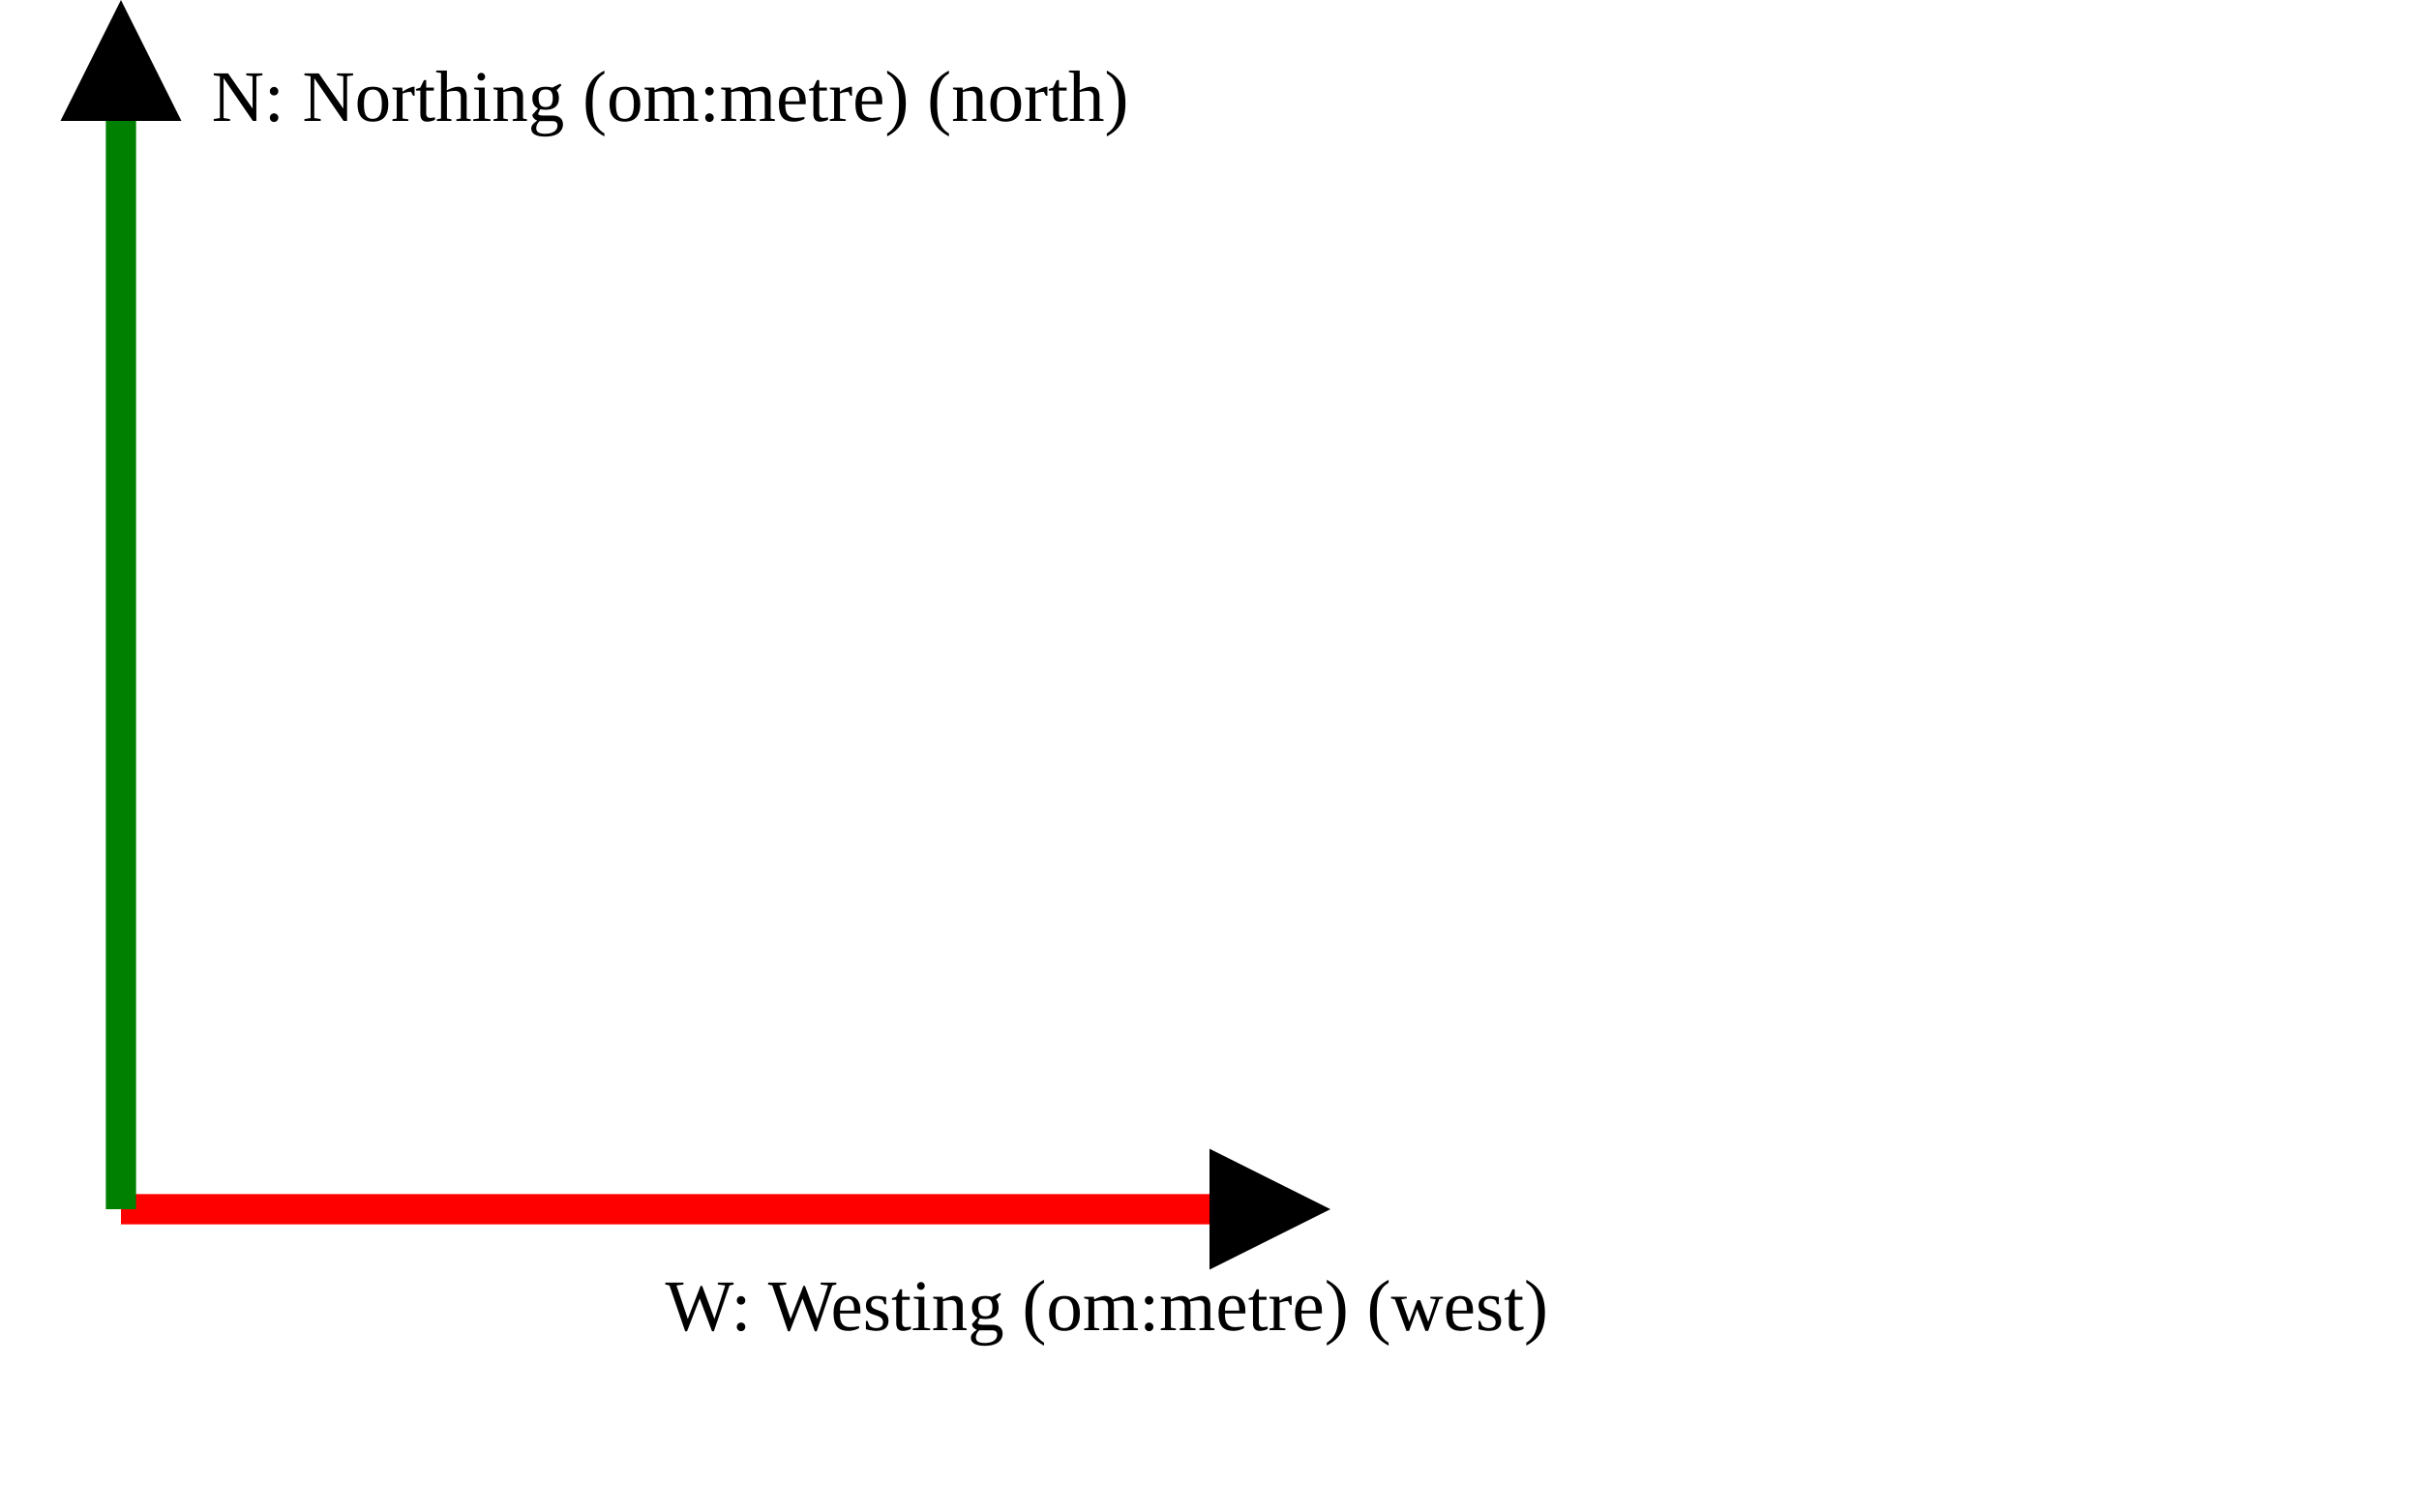
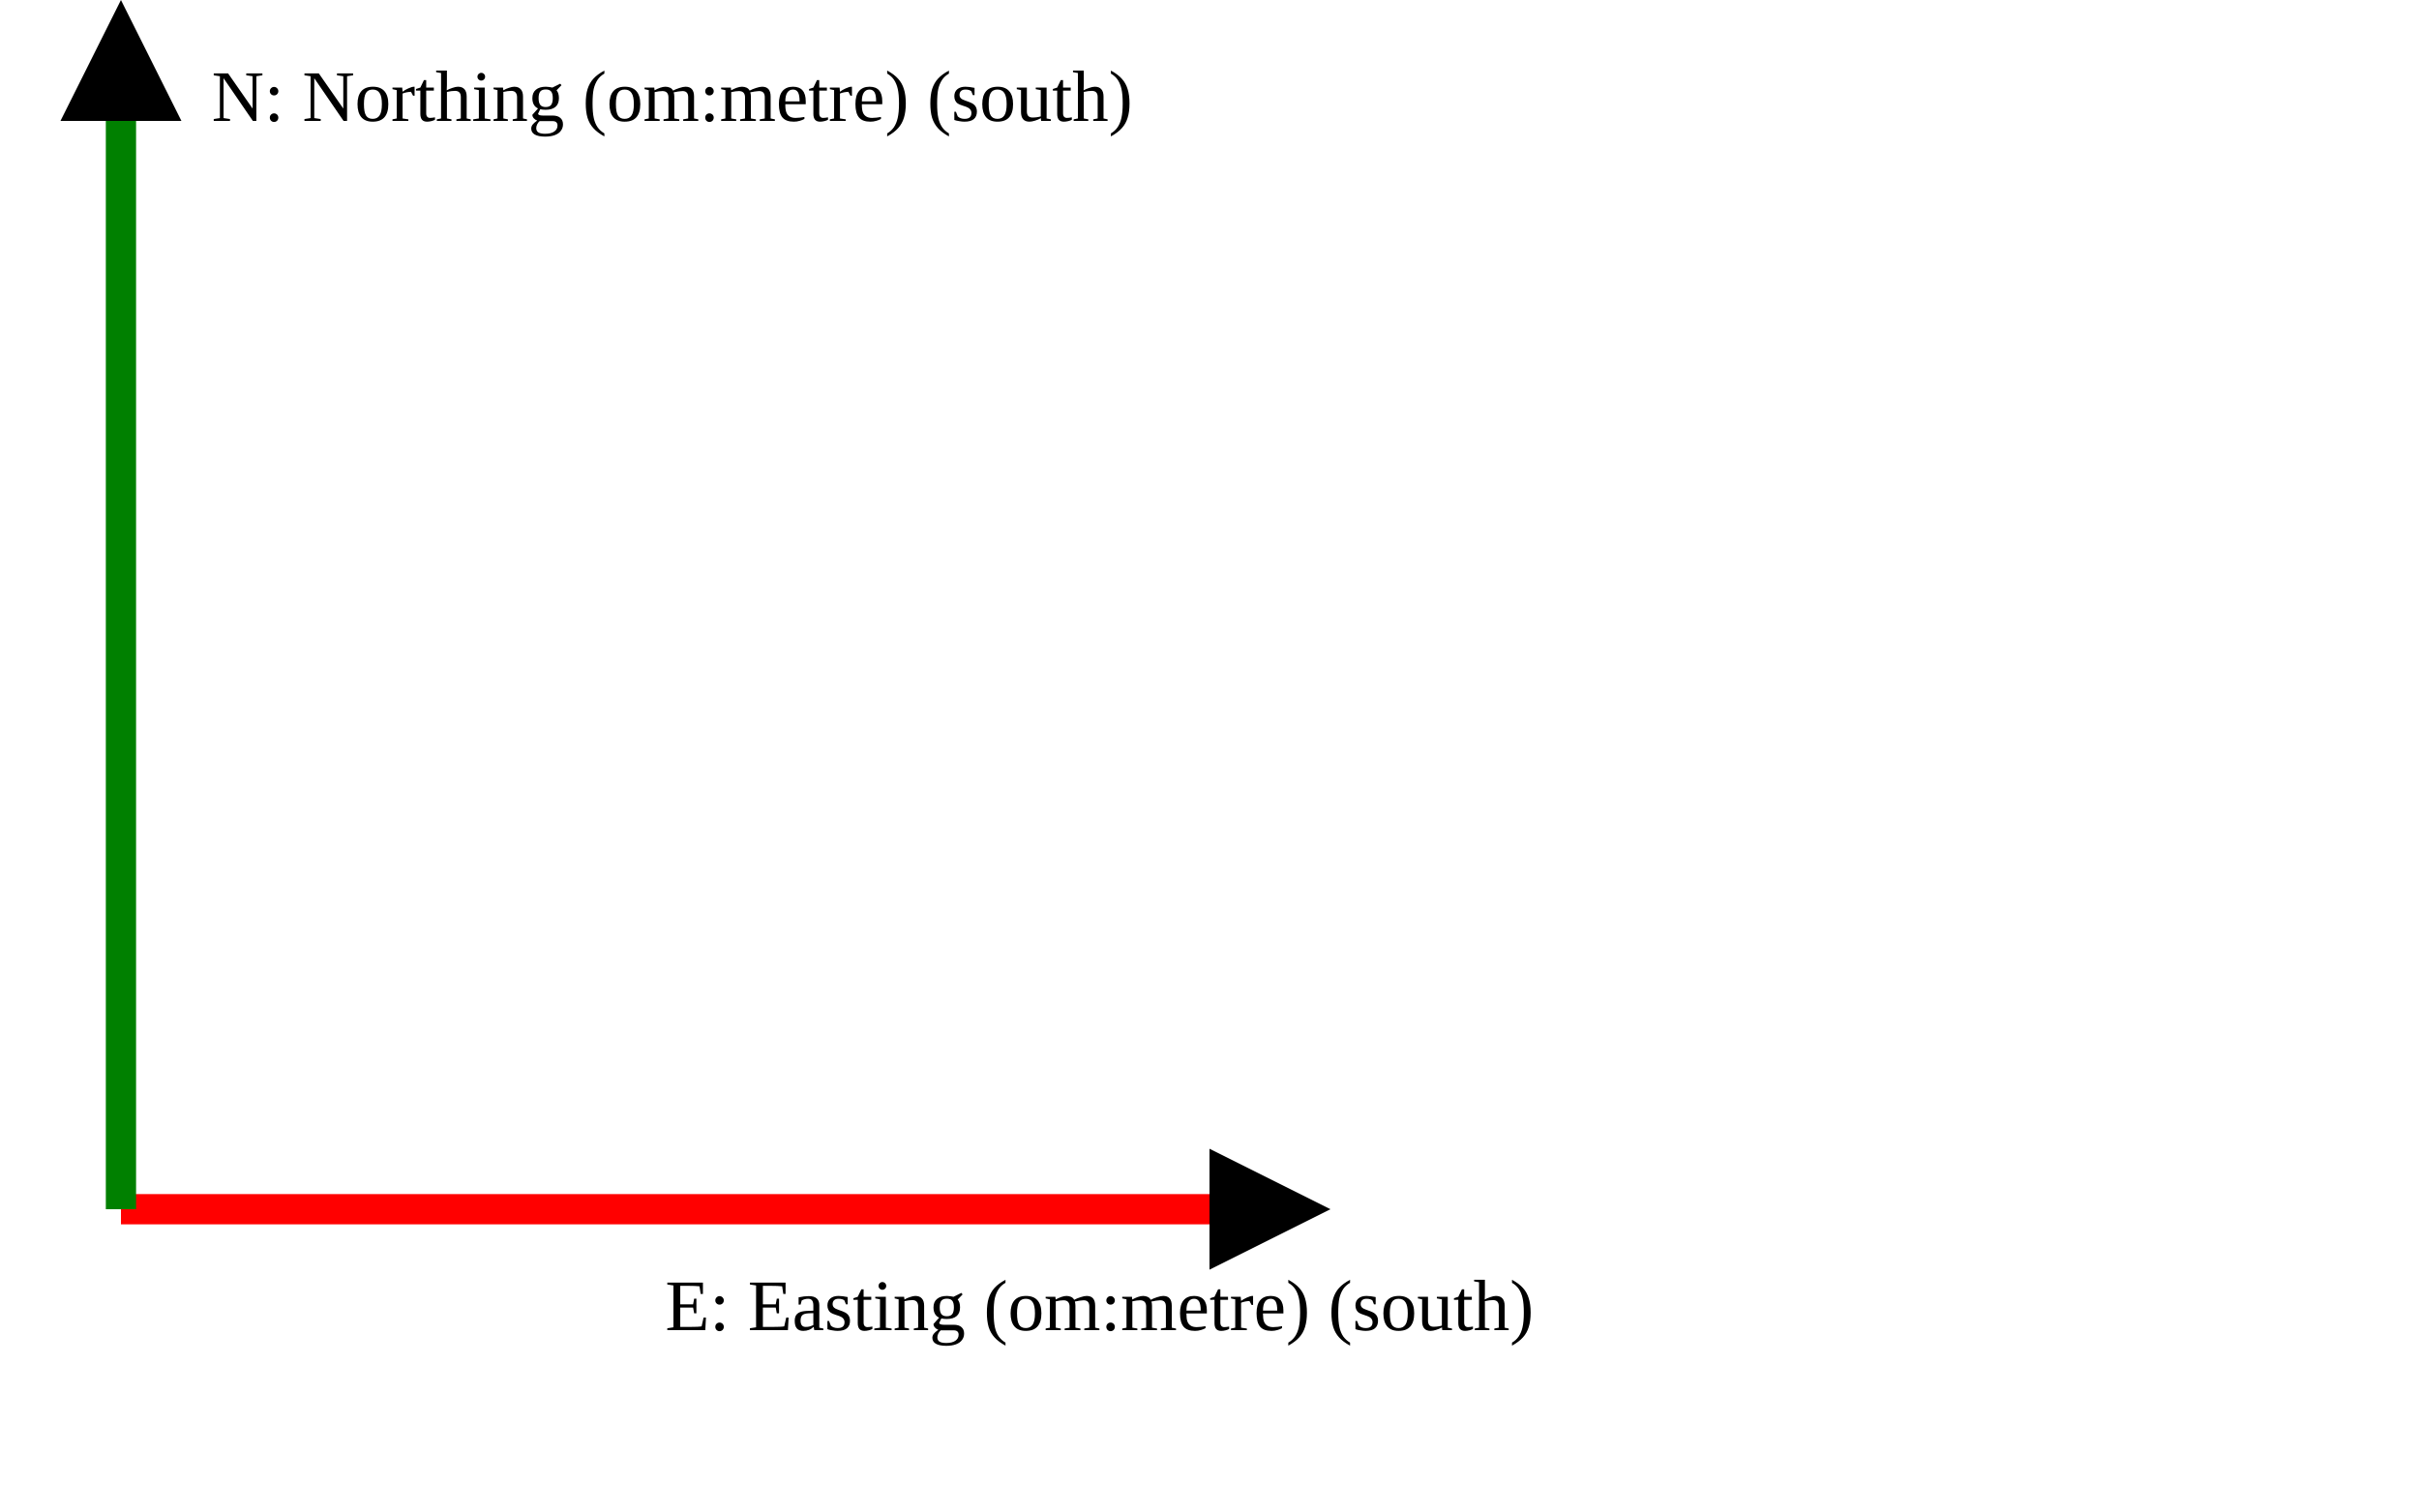
<svg xmlns="http://www.w3.org/2000/svg" version="1.1" width="400" height="250" viewbox="0 0 375 220">
  <defs>
    <marker id="arrowhead" markerWidth="10" markerHeight="7" refX="0" refY="2" orient="auto">
      <polygon points="0 0, 4 2, 0 4" />
    </marker>
  </defs>
  <line x1="20" y1="200" x2="200" y2="200" stroke="red" stroke-width="5" marker-end="url(#arrowhead)" />
-   <text x="110" y="220" class="small">W: Westing (om:metre) (west)</text>
+   <text x="110" y="220" class="small">E: Easting (om:metre) (south)</text>
  <line x1="20" y1="200" x2="20" y2="20" stroke="green" stroke-width="5" marker-end="url(#arrowhead)" />
-   <text x="35" y="20" class="small">N: Northing (om:metre) (north)</text>
+   <text x="35" y="20" class="small">N: Northing (om:metre) (south)</text>
</svg>
